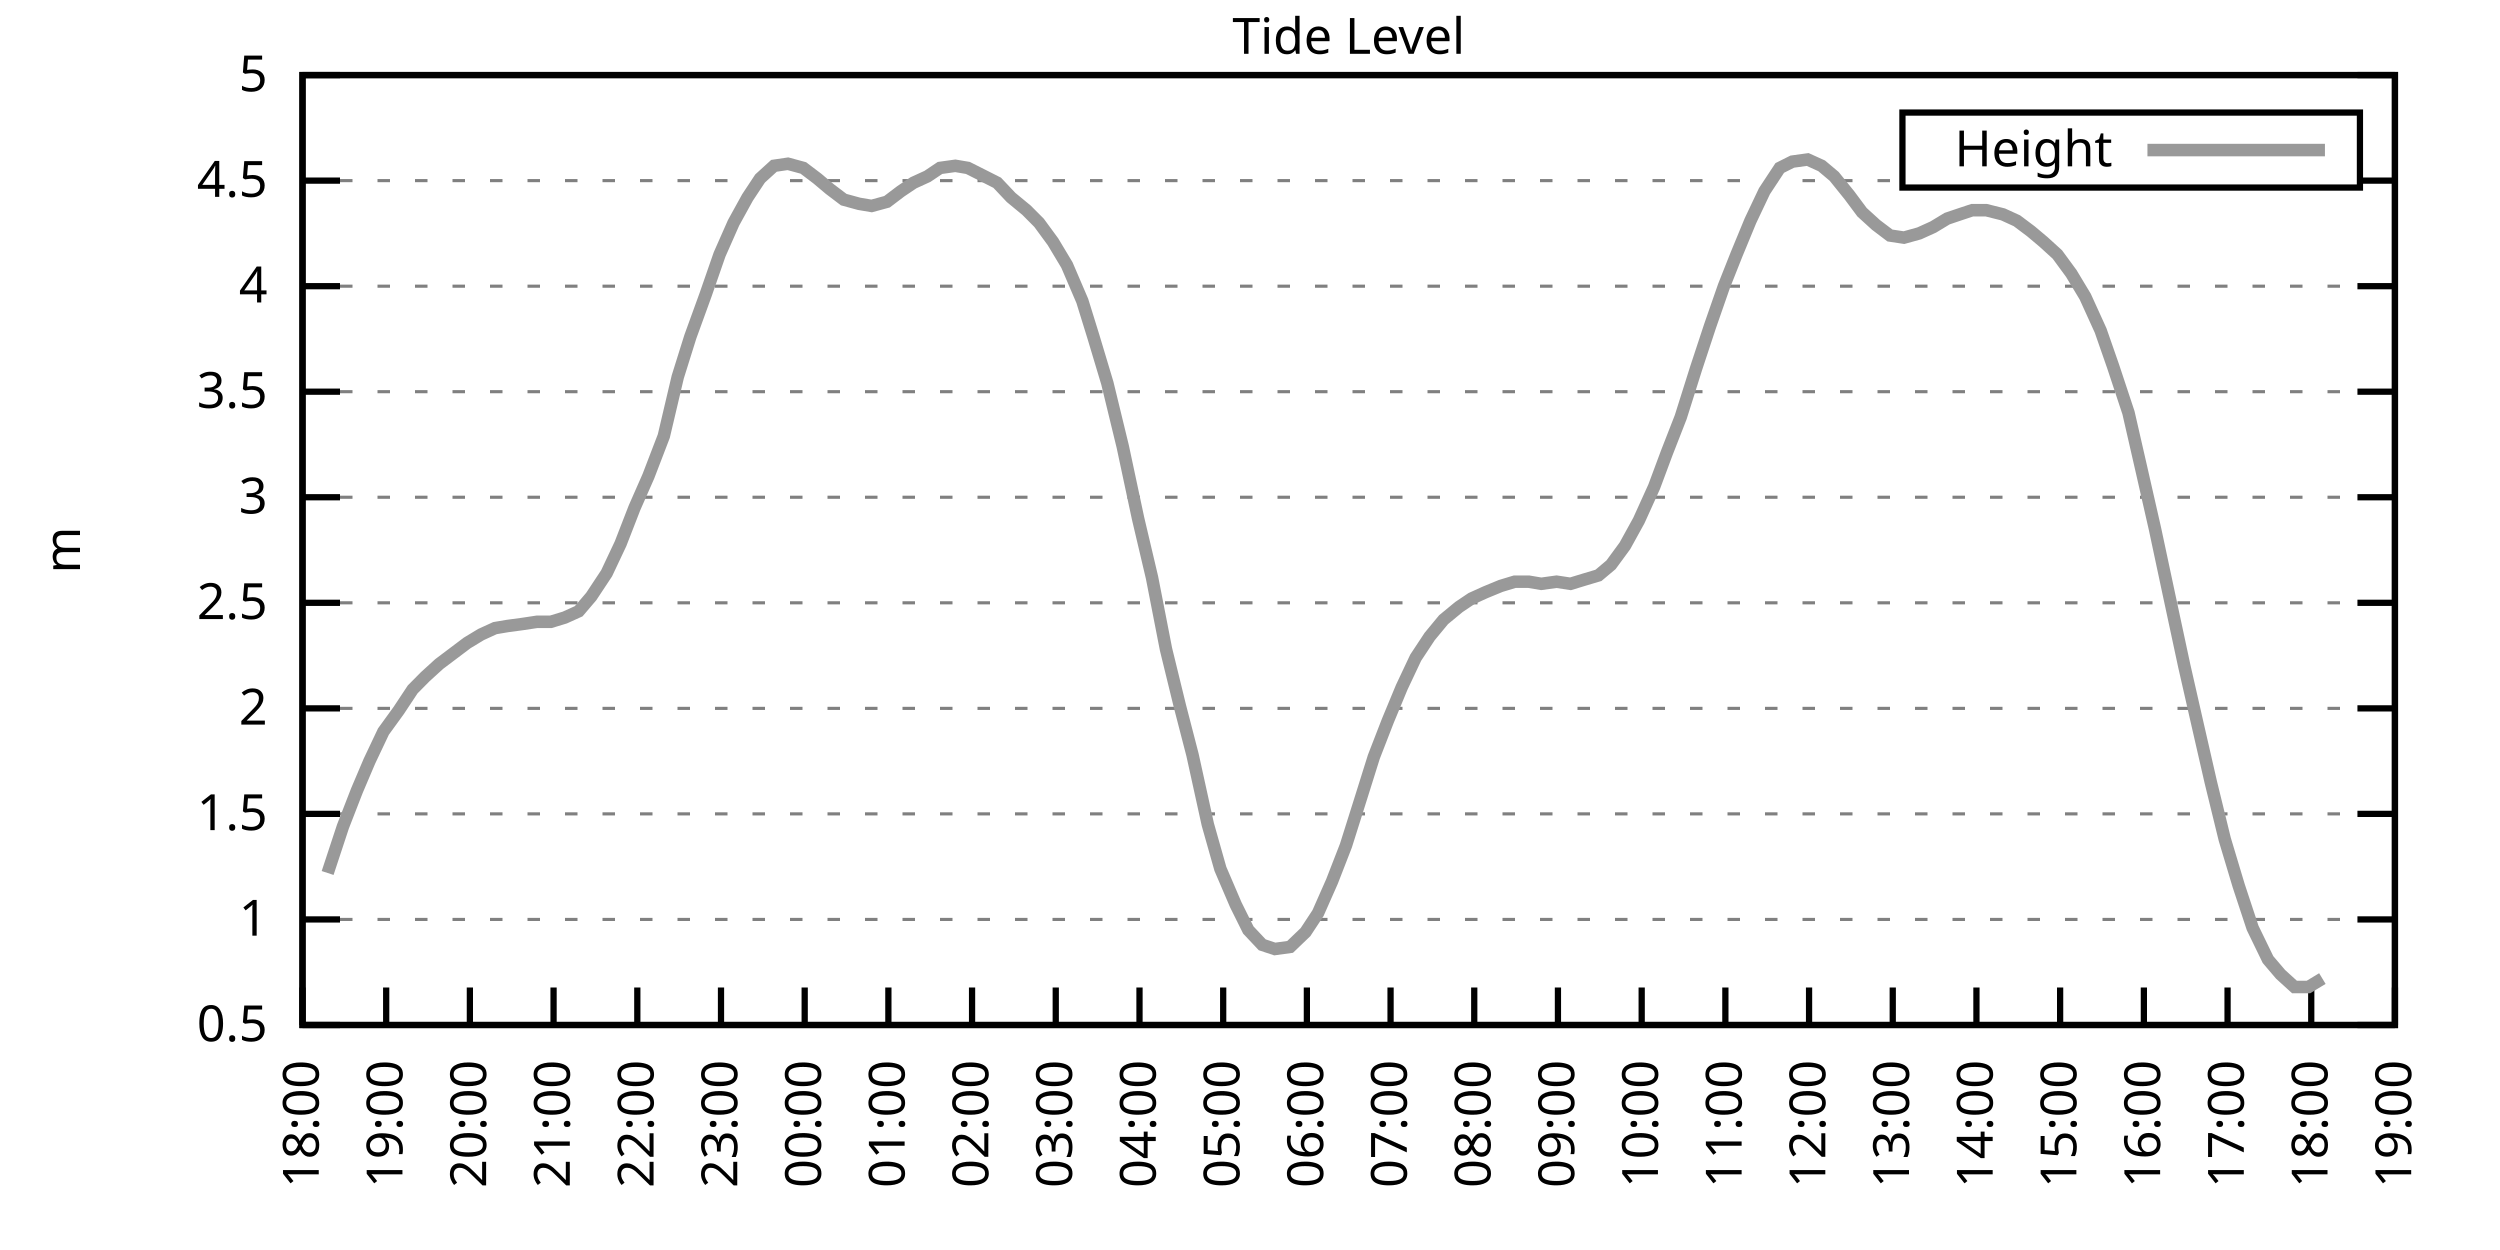
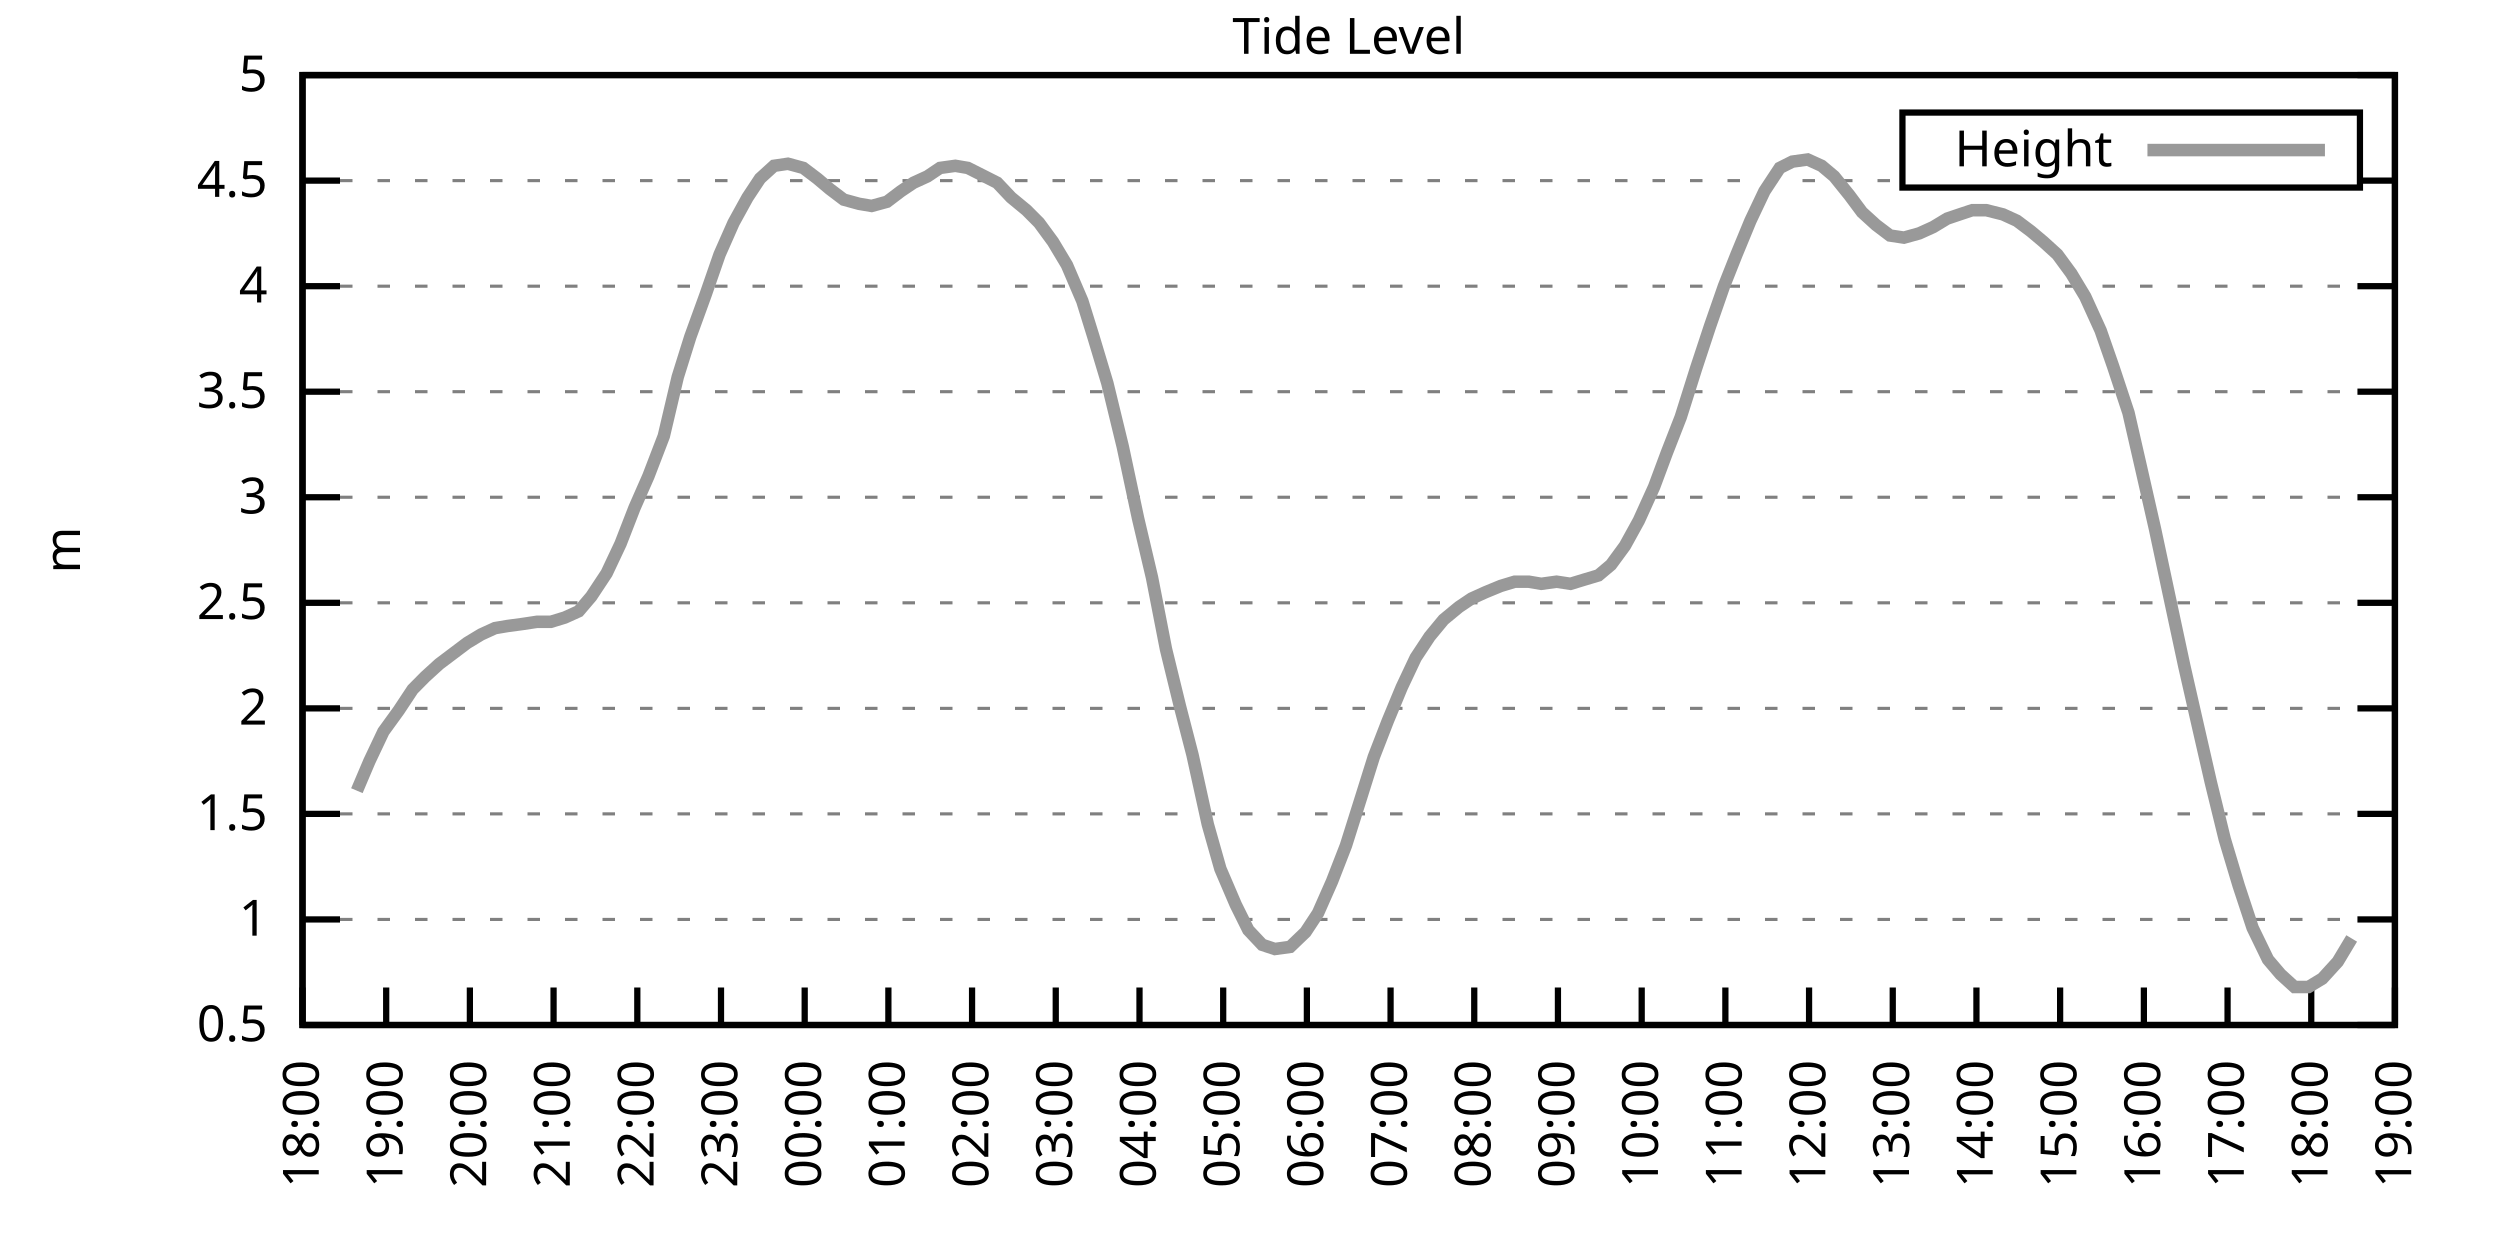
<svg xmlns="http://www.w3.org/2000/svg" xmlns:xlink="http://www.w3.org/1999/xlink" width="400" height="200" viewBox="0 0 400 200">
  <g id="gnuplot_canvas">
    <rect x="0" y="0" width="400" height="200" fill="none" />
    <defs>
      <circle id="gpDot" r="0.5" stroke-width="0.5" stroke="currentColor" />
      <path id="gpPt0" stroke-width="0.333" stroke="currentColor" d="M-1,0 h2 M0,-1 v2" />
      <path id="gpPt1" stroke-width="0.333" stroke="currentColor" d="M-1,-1 L1,1 M1,-1 L-1,1" />
      <path id="gpPt2" stroke-width="0.333" stroke="currentColor" d="M-1,0 L1,0 M0,-1 L0,1 M-1,-1 L1,1 M-1,1 L1,-1" />
      <rect id="gpPt3" stroke-width="0.333" stroke="currentColor" x="-1" y="-1" width="2" height="2" />
      <rect id="gpPt4" stroke-width="0.333" stroke="currentColor" fill="currentColor" x="-1" y="-1" width="2" height="2" />
      <circle id="gpPt5" stroke-width="0.333" stroke="currentColor" cx="0" cy="0" r="1" />
      <use xlink:href="#gpPt5" id="gpPt6" fill="currentColor" stroke="none" />
      <path id="gpPt7" stroke-width="0.333" stroke="currentColor" d="M0,-1.33 L-1.33,0.67 L1.33,0.67 z" />
      <use xlink:href="#gpPt7" id="gpPt8" fill="currentColor" stroke="none" />
      <use xlink:href="#gpPt7" id="gpPt9" stroke="currentColor" transform="rotate(180)" />
      <use xlink:href="#gpPt9" id="gpPt10" fill="currentColor" stroke="none" />
      <use xlink:href="#gpPt3" id="gpPt11" stroke="currentColor" transform="rotate(45)" />
      <use xlink:href="#gpPt11" id="gpPt12" fill="currentColor" stroke="none" />
      <path id="gpPt13" stroke-width="0.333" stroke="currentColor" d="M0,1.330 L1.265,0.411 L0.782,-1.067 L-0.782,-1.076 L-1.265,0.411 z" />
      <use xlink:href="#gpPt13" id="gpPt14" fill="currentColor" stroke="none" />
      <filter id="textbox" filterUnits="objectBoundingBox" x="0" y="0" height="1" width="1">
        <feFlood flood-color="white" flood-opacity="1" result="bgnd" />
        <feComposite in="SourceGraphic" in2="bgnd" operator="atop" />
      </filter>
      <filter id="greybox" filterUnits="objectBoundingBox" x="0" y="0" height="1" width="1">
        <feFlood flood-color="lightgrey" flood-opacity="1" result="grey" />
        <feComposite in="SourceGraphic" in2="grey" operator="atop" />
      </filter>
    </defs>
    <g fill="none" color="white" stroke="currentColor" stroke-width="1.00" stroke-linecap="butt" stroke-linejoin="miter">
</g>
    <g fill="none" color="black" stroke="currentColor" stroke-width="1.00" stroke-linecap="butt" stroke-linejoin="miter">
      <g stroke="none" shape-rendering="crispEdges">
        <polygon fill="rgb(255, 255, 255)" points="48.40,164.00 383.18,164.00 383.18,12.02 48.40,12.02 " />
      </g>
    </g>
    <g fill="none" color="black" stroke="currentColor" stroke-width="1.00" stroke-linecap="butt" stroke-linejoin="miter">
</g>
    <g fill="none" color="black" stroke="black" stroke-width="0.50" stroke-linecap="butt" stroke-linejoin="miter">
</g>
    <g fill="none" color="gray" stroke="currentColor" stroke-width="0.50" stroke-linecap="butt" stroke-linejoin="miter">
      <path stroke="gray" stroke-dasharray="2,4" class="gridline" d="M48.40,164.00 L383.19,164.00  " />
    </g>
    <g fill="none" color="gray" stroke="gray" stroke-width="1.00" stroke-linecap="butt" stroke-linejoin="miter">
</g>
    <g fill="none" color="black" stroke="currentColor" stroke-width="1.00" stroke-linecap="butt" stroke-linejoin="miter">
      <path stroke="black" d="M48.40,164.00 L54.40,164.00 M383.19,164.00 L377.19,164.00  " />
      <g transform="translate(42.80,166.60)" stroke="none" fill="black" font-family="Sans" font-size="8.00" text-anchor="end">
        <text>
          <tspan font-family="Sans"> 0.5</tspan>
        </text>
      </g>
    </g>
    <g fill="none" color="black" stroke="currentColor" stroke-width="1.00" stroke-linecap="butt" stroke-linejoin="miter">
</g>
    <g fill="none" color="black" stroke="black" stroke-width="0.50" stroke-linecap="butt" stroke-linejoin="miter">
</g>
    <g fill="none" color="gray" stroke="currentColor" stroke-width="0.50" stroke-linecap="butt" stroke-linejoin="miter">
      <path stroke="gray" stroke-dasharray="2,4" class="gridline" d="M48.40,147.11 L383.19,147.11  " />
    </g>
    <g fill="none" color="gray" stroke="gray" stroke-width="1.00" stroke-linecap="butt" stroke-linejoin="miter">
</g>
    <g fill="none" color="black" stroke="currentColor" stroke-width="1.00" stroke-linecap="butt" stroke-linejoin="miter">
      <path stroke="black" d="M48.40,147.11 L54.40,147.11 M383.19,147.11 L377.19,147.11  " />
      <g transform="translate(42.80,149.71)" stroke="none" fill="black" font-family="Sans" font-size="8.00" text-anchor="end">
        <text>
          <tspan font-family="Sans"> 1</tspan>
        </text>
      </g>
    </g>
    <g fill="none" color="black" stroke="currentColor" stroke-width="1.00" stroke-linecap="butt" stroke-linejoin="miter">
</g>
    <g fill="none" color="black" stroke="black" stroke-width="0.50" stroke-linecap="butt" stroke-linejoin="miter">
</g>
    <g fill="none" color="gray" stroke="currentColor" stroke-width="0.50" stroke-linecap="butt" stroke-linejoin="miter">
      <path stroke="gray" stroke-dasharray="2,4" class="gridline" d="M48.40,130.22 L383.19,130.22  " />
    </g>
    <g fill="none" color="gray" stroke="gray" stroke-width="1.00" stroke-linecap="butt" stroke-linejoin="miter">
</g>
    <g fill="none" color="black" stroke="currentColor" stroke-width="1.00" stroke-linecap="butt" stroke-linejoin="miter">
      <path stroke="black" d="M48.40,130.22 L54.40,130.22 M383.19,130.22 L377.19,130.22  " />
      <g transform="translate(42.80,132.82)" stroke="none" fill="black" font-family="Sans" font-size="8.00" text-anchor="end">
        <text>
          <tspan font-family="Sans"> 1.5</tspan>
        </text>
      </g>
    </g>
    <g fill="none" color="black" stroke="currentColor" stroke-width="1.00" stroke-linecap="butt" stroke-linejoin="miter">
</g>
    <g fill="none" color="black" stroke="black" stroke-width="0.50" stroke-linecap="butt" stroke-linejoin="miter">
</g>
    <g fill="none" color="gray" stroke="currentColor" stroke-width="0.50" stroke-linecap="butt" stroke-linejoin="miter">
      <path stroke="gray" stroke-dasharray="2,4" class="gridline" d="M48.40,113.34 L383.19,113.34  " />
    </g>
    <g fill="none" color="gray" stroke="gray" stroke-width="1.00" stroke-linecap="butt" stroke-linejoin="miter">
</g>
    <g fill="none" color="black" stroke="currentColor" stroke-width="1.00" stroke-linecap="butt" stroke-linejoin="miter">
      <path stroke="black" d="M48.40,113.34 L54.40,113.34 M383.19,113.34 L377.19,113.34  " />
      <g transform="translate(42.80,115.94)" stroke="none" fill="black" font-family="Sans" font-size="8.00" text-anchor="end">
        <text>
          <tspan font-family="Sans"> 2</tspan>
        </text>
      </g>
    </g>
    <g fill="none" color="black" stroke="currentColor" stroke-width="1.00" stroke-linecap="butt" stroke-linejoin="miter">
</g>
    <g fill="none" color="black" stroke="black" stroke-width="0.50" stroke-linecap="butt" stroke-linejoin="miter">
</g>
    <g fill="none" color="gray" stroke="currentColor" stroke-width="0.50" stroke-linecap="butt" stroke-linejoin="miter">
      <path stroke="gray" stroke-dasharray="2,4" class="gridline" d="M48.40,96.45 L383.19,96.45  " />
    </g>
    <g fill="none" color="gray" stroke="gray" stroke-width="1.00" stroke-linecap="butt" stroke-linejoin="miter">
</g>
    <g fill="none" color="black" stroke="currentColor" stroke-width="1.00" stroke-linecap="butt" stroke-linejoin="miter">
      <path stroke="black" d="M48.40,96.45 L54.40,96.45 M383.19,96.45 L377.19,96.45  " />
      <g transform="translate(42.80,99.05)" stroke="none" fill="black" font-family="Sans" font-size="8.00" text-anchor="end">
        <text>
          <tspan font-family="Sans"> 2.5</tspan>
        </text>
      </g>
    </g>
    <g fill="none" color="black" stroke="currentColor" stroke-width="1.00" stroke-linecap="butt" stroke-linejoin="miter">
</g>
    <g fill="none" color="black" stroke="black" stroke-width="0.50" stroke-linecap="butt" stroke-linejoin="miter">
</g>
    <g fill="none" color="gray" stroke="currentColor" stroke-width="0.50" stroke-linecap="butt" stroke-linejoin="miter">
      <path stroke="gray" stroke-dasharray="2,4" class="gridline" d="M48.40,79.56 L383.19,79.56  " />
    </g>
    <g fill="none" color="gray" stroke="gray" stroke-width="1.00" stroke-linecap="butt" stroke-linejoin="miter">
</g>
    <g fill="none" color="black" stroke="currentColor" stroke-width="1.00" stroke-linecap="butt" stroke-linejoin="miter">
      <path stroke="black" d="M48.40,79.56 L54.40,79.56 M383.19,79.56 L377.19,79.56  " />
      <g transform="translate(42.80,82.16)" stroke="none" fill="black" font-family="Sans" font-size="8.00" text-anchor="end">
        <text>
          <tspan font-family="Sans"> 3</tspan>
        </text>
      </g>
    </g>
    <g fill="none" color="black" stroke="currentColor" stroke-width="1.00" stroke-linecap="butt" stroke-linejoin="miter">
</g>
    <g fill="none" color="black" stroke="black" stroke-width="0.50" stroke-linecap="butt" stroke-linejoin="miter">
</g>
    <g fill="none" color="gray" stroke="currentColor" stroke-width="0.50" stroke-linecap="butt" stroke-linejoin="miter">
      <path stroke="gray" stroke-dasharray="2,4" class="gridline" d="M48.40,62.67 L383.19,62.67  " />
    </g>
    <g fill="none" color="gray" stroke="gray" stroke-width="1.00" stroke-linecap="butt" stroke-linejoin="miter">
</g>
    <g fill="none" color="black" stroke="currentColor" stroke-width="1.00" stroke-linecap="butt" stroke-linejoin="miter">
      <path stroke="black" d="M48.40,62.67 L54.40,62.67 M383.19,62.67 L377.19,62.67  " />
      <g transform="translate(42.80,65.27)" stroke="none" fill="black" font-family="Sans" font-size="8.00" text-anchor="end">
        <text>
          <tspan font-family="Sans"> 3.5</tspan>
        </text>
      </g>
    </g>
    <g fill="none" color="black" stroke="currentColor" stroke-width="1.00" stroke-linecap="butt" stroke-linejoin="miter">
</g>
    <g fill="none" color="black" stroke="black" stroke-width="0.50" stroke-linecap="butt" stroke-linejoin="miter">
</g>
    <g fill="none" color="gray" stroke="currentColor" stroke-width="0.50" stroke-linecap="butt" stroke-linejoin="miter">
      <path stroke="gray" stroke-dasharray="2,4" class="gridline" d="M48.40,45.79 L383.19,45.79  " />
    </g>
    <g fill="none" color="gray" stroke="gray" stroke-width="1.00" stroke-linecap="butt" stroke-linejoin="miter">
</g>
    <g fill="none" color="black" stroke="currentColor" stroke-width="1.00" stroke-linecap="butt" stroke-linejoin="miter">
      <path stroke="black" d="M48.40,45.79 L54.40,45.79 M383.19,45.79 L377.19,45.79  " />
      <g transform="translate(42.80,48.39)" stroke="none" fill="black" font-family="Sans" font-size="8.00" text-anchor="end">
        <text>
          <tspan font-family="Sans"> 4</tspan>
        </text>
      </g>
    </g>
    <g fill="none" color="black" stroke="currentColor" stroke-width="1.00" stroke-linecap="butt" stroke-linejoin="miter">
</g>
    <g fill="none" color="black" stroke="black" stroke-width="0.50" stroke-linecap="butt" stroke-linejoin="miter">
</g>
    <g fill="none" color="gray" stroke="currentColor" stroke-width="0.50" stroke-linecap="butt" stroke-linejoin="miter">
      <path stroke="gray" stroke-dasharray="2,4" class="gridline" d="M48.40,28.90 L304.39,28.90 M377.59,28.90 L383.19,28.90  " />
    </g>
    <g fill="none" color="gray" stroke="gray" stroke-width="1.00" stroke-linecap="butt" stroke-linejoin="miter">
</g>
    <g fill="none" color="black" stroke="currentColor" stroke-width="1.00" stroke-linecap="butt" stroke-linejoin="miter">
      <path stroke="black" d="M48.40,28.90 L54.40,28.90 M383.19,28.90 L377.19,28.90  " />
      <g transform="translate(42.80,31.50)" stroke="none" fill="black" font-family="Sans" font-size="8.00" text-anchor="end">
        <text>
          <tspan font-family="Sans"> 4.5</tspan>
        </text>
      </g>
    </g>
    <g fill="none" color="black" stroke="currentColor" stroke-width="1.00" stroke-linecap="butt" stroke-linejoin="miter">
</g>
    <g fill="none" color="black" stroke="black" stroke-width="0.50" stroke-linecap="butt" stroke-linejoin="miter">
</g>
    <g fill="none" color="gray" stroke="currentColor" stroke-width="0.50" stroke-linecap="butt" stroke-linejoin="miter">
      <path stroke="gray" stroke-dasharray="2,4" class="gridline" d="M48.40,12.01 L383.19,12.01  " />
    </g>
    <g fill="none" color="gray" stroke="gray" stroke-width="1.00" stroke-linecap="butt" stroke-linejoin="miter">
</g>
    <g fill="none" color="black" stroke="currentColor" stroke-width="1.00" stroke-linecap="butt" stroke-linejoin="miter">
      <path stroke="black" d="M48.40,12.01 L54.40,12.01 M383.19,12.01 L377.19,12.01  " />
      <g transform="translate(42.80,14.61)" stroke="none" fill="black" font-family="Sans" font-size="8.00" text-anchor="end">
        <text>
          <tspan font-family="Sans"> 5</tspan>
        </text>
      </g>
    </g>
    <g fill="none" color="black" stroke="currentColor" stroke-width="1.00" stroke-linecap="butt" stroke-linejoin="miter">
      <path stroke="black" d="M48.40,164.00 L48.40,158.00  " />
      <g transform="translate(51.00,169.60) rotate(270.00)" stroke="none" fill="black" font-family="Sans" font-size="8.00" text-anchor="end">
        <text>
          <tspan font-family="Sans">18:00</tspan>
        </text>
      </g>
    </g>
    <g fill="none" color="black" stroke="currentColor" stroke-width="1.00" stroke-linecap="butt" stroke-linejoin="miter">
      <path stroke="black" d="M61.79,164.00 L61.79,158.00  " />
      <g transform="translate(64.39,169.60) rotate(270.00)" stroke="none" fill="black" font-family="Sans" font-size="8.00" text-anchor="end">
        <text>
          <tspan font-family="Sans">19:00</tspan>
        </text>
      </g>
    </g>
    <g fill="none" color="black" stroke="currentColor" stroke-width="1.00" stroke-linecap="butt" stroke-linejoin="miter">
      <path stroke="black" d="M75.18,164.00 L75.18,158.00  " />
      <g transform="translate(77.78,169.60) rotate(270.00)" stroke="none" fill="black" font-family="Sans" font-size="8.00" text-anchor="end">
        <text>
          <tspan font-family="Sans">20:00</tspan>
        </text>
      </g>
    </g>
    <g fill="none" color="black" stroke="currentColor" stroke-width="1.00" stroke-linecap="butt" stroke-linejoin="miter">
      <path stroke="black" d="M88.57,164.00 L88.57,158.00  " />
      <g transform="translate(91.17,169.60) rotate(270.00)" stroke="none" fill="black" font-family="Sans" font-size="8.00" text-anchor="end">
        <text>
          <tspan font-family="Sans">21:00</tspan>
        </text>
      </g>
    </g>
    <g fill="none" color="black" stroke="currentColor" stroke-width="1.00" stroke-linecap="butt" stroke-linejoin="miter">
      <path stroke="black" d="M101.97,164.00 L101.97,158.00  " />
      <g transform="translate(104.57,169.60) rotate(270.00)" stroke="none" fill="black" font-family="Sans" font-size="8.00" text-anchor="end">
        <text>
          <tspan font-family="Sans">22:00</tspan>
        </text>
      </g>
    </g>
    <g fill="none" color="black" stroke="currentColor" stroke-width="1.00" stroke-linecap="butt" stroke-linejoin="miter">
      <path stroke="black" d="M115.36,164.00 L115.36,158.00  " />
      <g transform="translate(117.96,169.60) rotate(270.00)" stroke="none" fill="black" font-family="Sans" font-size="8.00" text-anchor="end">
        <text>
          <tspan font-family="Sans">23:00</tspan>
        </text>
      </g>
    </g>
    <g fill="none" color="black" stroke="currentColor" stroke-width="1.00" stroke-linecap="butt" stroke-linejoin="miter">
      <path stroke="black" d="M128.75,164.00 L128.75,158.00  " />
      <g transform="translate(131.35,169.60) rotate(270.00)" stroke="none" fill="black" font-family="Sans" font-size="8.00" text-anchor="end">
        <text>
          <tspan font-family="Sans">00:00</tspan>
        </text>
      </g>
    </g>
    <g fill="none" color="black" stroke="currentColor" stroke-width="1.00" stroke-linecap="butt" stroke-linejoin="miter">
      <path stroke="black" d="M142.14,164.00 L142.14,158.00  " />
      <g transform="translate(144.74,169.60) rotate(270.00)" stroke="none" fill="black" font-family="Sans" font-size="8.00" text-anchor="end">
        <text>
          <tspan font-family="Sans">01:00</tspan>
        </text>
      </g>
    </g>
    <g fill="none" color="black" stroke="currentColor" stroke-width="1.00" stroke-linecap="butt" stroke-linejoin="miter">
      <path stroke="black" d="M155.53,164.00 L155.53,158.00  " />
      <g transform="translate(158.13,169.60) rotate(270.00)" stroke="none" fill="black" font-family="Sans" font-size="8.00" text-anchor="end">
        <text>
          <tspan font-family="Sans">02:00</tspan>
        </text>
      </g>
    </g>
    <g fill="none" color="black" stroke="currentColor" stroke-width="1.00" stroke-linecap="butt" stroke-linejoin="miter">
      <path stroke="black" d="M168.92,164.00 L168.92,158.00  " />
      <g transform="translate(171.52,169.60) rotate(270.00)" stroke="none" fill="black" font-family="Sans" font-size="8.00" text-anchor="end">
        <text>
          <tspan font-family="Sans">03:00</tspan>
        </text>
      </g>
    </g>
    <g fill="none" color="black" stroke="currentColor" stroke-width="1.00" stroke-linecap="butt" stroke-linejoin="miter">
      <path stroke="black" d="M182.32,164.00 L182.32,158.00  " />
      <g transform="translate(184.92,169.60) rotate(270.00)" stroke="none" fill="black" font-family="Sans" font-size="8.00" text-anchor="end">
        <text>
          <tspan font-family="Sans">04:00</tspan>
        </text>
      </g>
    </g>
    <g fill="none" color="black" stroke="currentColor" stroke-width="1.00" stroke-linecap="butt" stroke-linejoin="miter">
      <path stroke="black" d="M195.71,164.00 L195.71,158.00  " />
      <g transform="translate(198.31,169.60) rotate(270.00)" stroke="none" fill="black" font-family="Sans" font-size="8.00" text-anchor="end">
        <text>
          <tspan font-family="Sans">05:00</tspan>
        </text>
      </g>
    </g>
    <g fill="none" color="black" stroke="currentColor" stroke-width="1.00" stroke-linecap="butt" stroke-linejoin="miter">
      <path stroke="black" d="M209.10,164.00 L209.10,158.00  " />
      <g transform="translate(211.70,169.60) rotate(270.00)" stroke="none" fill="black" font-family="Sans" font-size="8.00" text-anchor="end">
        <text>
          <tspan font-family="Sans">06:00</tspan>
        </text>
      </g>
    </g>
    <g fill="none" color="black" stroke="currentColor" stroke-width="1.00" stroke-linecap="butt" stroke-linejoin="miter">
      <path stroke="black" d="M222.49,164.00 L222.49,158.00  " />
      <g transform="translate(225.09,169.60) rotate(270.00)" stroke="none" fill="black" font-family="Sans" font-size="8.00" text-anchor="end">
        <text>
          <tspan font-family="Sans">07:00</tspan>
        </text>
      </g>
    </g>
    <g fill="none" color="black" stroke="currentColor" stroke-width="1.00" stroke-linecap="butt" stroke-linejoin="miter">
      <path stroke="black" d="M235.88,164.00 L235.88,158.00  " />
      <g transform="translate(238.48,169.60) rotate(270.00)" stroke="none" fill="black" font-family="Sans" font-size="8.00" text-anchor="end">
        <text>
          <tspan font-family="Sans">08:00</tspan>
        </text>
      </g>
    </g>
    <g fill="none" color="black" stroke="currentColor" stroke-width="1.00" stroke-linecap="butt" stroke-linejoin="miter">
      <path stroke="black" d="M249.27,164.00 L249.27,158.00  " />
      <g transform="translate(251.87,169.60) rotate(270.00)" stroke="none" fill="black" font-family="Sans" font-size="8.00" text-anchor="end">
        <text>
          <tspan font-family="Sans">09:00</tspan>
        </text>
      </g>
    </g>
    <g fill="none" color="black" stroke="currentColor" stroke-width="1.00" stroke-linecap="butt" stroke-linejoin="miter">
      <path stroke="black" d="M262.67,164.00 L262.67,158.00  " />
      <g transform="translate(265.27,169.60) rotate(270.00)" stroke="none" fill="black" font-family="Sans" font-size="8.00" text-anchor="end">
        <text>
          <tspan font-family="Sans">10:00</tspan>
        </text>
      </g>
    </g>
    <g fill="none" color="black" stroke="currentColor" stroke-width="1.00" stroke-linecap="butt" stroke-linejoin="miter">
      <path stroke="black" d="M276.06,164.00 L276.06,158.00  " />
      <g transform="translate(278.66,169.60) rotate(270.00)" stroke="none" fill="black" font-family="Sans" font-size="8.00" text-anchor="end">
        <text>
          <tspan font-family="Sans">11:00</tspan>
        </text>
      </g>
    </g>
    <g fill="none" color="black" stroke="currentColor" stroke-width="1.00" stroke-linecap="butt" stroke-linejoin="miter">
      <path stroke="black" d="M289.45,164.00 L289.45,158.00  " />
      <g transform="translate(292.05,169.60) rotate(270.00)" stroke="none" fill="black" font-family="Sans" font-size="8.00" text-anchor="end">
        <text>
          <tspan font-family="Sans">12:00</tspan>
        </text>
      </g>
    </g>
    <g fill="none" color="black" stroke="currentColor" stroke-width="1.00" stroke-linecap="butt" stroke-linejoin="miter">
      <path stroke="black" d="M302.84,164.00 L302.84,158.00  " />
      <g transform="translate(305.44,169.60) rotate(270.00)" stroke="none" fill="black" font-family="Sans" font-size="8.00" text-anchor="end">
        <text>
          <tspan font-family="Sans">13:00</tspan>
        </text>
      </g>
    </g>
    <g fill="none" color="black" stroke="currentColor" stroke-width="1.00" stroke-linecap="butt" stroke-linejoin="miter">
      <path stroke="black" d="M316.23,164.00 L316.23,158.00  " />
      <g transform="translate(318.83,169.60) rotate(270.00)" stroke="none" fill="black" font-family="Sans" font-size="8.00" text-anchor="end">
        <text>
          <tspan font-family="Sans">14:00</tspan>
        </text>
      </g>
    </g>
    <g fill="none" color="black" stroke="currentColor" stroke-width="1.00" stroke-linecap="butt" stroke-linejoin="miter">
      <path stroke="black" d="M329.62,164.00 L329.62,158.00  " />
      <g transform="translate(332.22,169.60) rotate(270.00)" stroke="none" fill="black" font-family="Sans" font-size="8.00" text-anchor="end">
        <text>
          <tspan font-family="Sans">15:00</tspan>
        </text>
      </g>
    </g>
    <g fill="none" color="black" stroke="currentColor" stroke-width="1.00" stroke-linecap="butt" stroke-linejoin="miter">
      <path stroke="black" d="M343.02,164.00 L343.02,158.00  " />
      <g transform="translate(345.62,169.60) rotate(270.00)" stroke="none" fill="black" font-family="Sans" font-size="8.00" text-anchor="end">
        <text>
          <tspan font-family="Sans">16:00</tspan>
        </text>
      </g>
    </g>
    <g fill="none" color="black" stroke="currentColor" stroke-width="1.00" stroke-linecap="butt" stroke-linejoin="miter">
      <path stroke="black" d="M356.41,164.00 L356.41,158.00  " />
      <g transform="translate(359.01,169.60) rotate(270.00)" stroke="none" fill="black" font-family="Sans" font-size="8.00" text-anchor="end">
        <text>
          <tspan font-family="Sans">17:00</tspan>
        </text>
      </g>
    </g>
    <g fill="none" color="black" stroke="currentColor" stroke-width="1.00" stroke-linecap="butt" stroke-linejoin="miter">
      <path stroke="black" d="M369.80,164.00 L369.80,158.00  " />
      <g transform="translate(372.40,169.60) rotate(270.00)" stroke="none" fill="black" font-family="Sans" font-size="8.00" text-anchor="end">
        <text>
          <tspan font-family="Sans">18:00</tspan>
        </text>
      </g>
    </g>
    <g fill="none" color="black" stroke="currentColor" stroke-width="1.00" stroke-linecap="butt" stroke-linejoin="miter">
      <path stroke="black" d="M383.19,164.00 L383.19,158.00  " />
      <g transform="translate(385.79,169.60) rotate(270.00)" stroke="none" fill="black" font-family="Sans" font-size="8.00" text-anchor="end">
        <text>
          <tspan font-family="Sans">19:00</tspan>
        </text>
      </g>
    </g>
    <g fill="none" color="black" stroke="currentColor" stroke-width="1.00" stroke-linecap="butt" stroke-linejoin="miter">
</g>
    <g fill="none" color="black" stroke="currentColor" stroke-width="1.00" stroke-linecap="butt" stroke-linejoin="miter">
      <path stroke="black" d="M48.40,12.01 L48.40,164.00 L383.19,164.00 L383.19,12.01 L48.40,12.01 Z  " />
    </g>
    <g fill="none" color="black" stroke="currentColor" stroke-width="1.00" stroke-linecap="butt" stroke-linejoin="miter">
</g>
    <g fill="none" color="black" stroke="currentColor" stroke-width="1.00" stroke-linecap="butt" stroke-linejoin="miter">
      <path stroke="black" d="M304.39,30.01 L304.39,18.01 L377.59,18.01 L377.59,30.01 L304.39,30.01 Z  " />
    </g>
    <g id="Tide_level_plot_1">
      <g fill="none" color="white" stroke="black" stroke-width="2.00" stroke-linecap="butt" stroke-linejoin="miter">
</g>
      <g fill="none" color="black" stroke="currentColor" stroke-width="2.00" stroke-linecap="butt" stroke-linejoin="miter">
        <g transform="translate(337.99,26.61)" stroke="none" fill="black" font-family="Sans" font-size="8.00" text-anchor="end">
          <text>
            <tspan font-family="Sans">Height</tspan>
          </text>
        </g>
      </g>
      <g fill="none" color="black" stroke="currentColor" stroke-width="2.00" stroke-linecap="butt" stroke-linejoin="miter">
-         <path stroke="rgb(153, 153, 153)" d="M343.59,24.01 L371.99,24.01 M52.42,139.68 L54.87,132.25 L57.10,126.51 L59.11,121.78 L61.35,117.05 L63.80,113.67   L66.03,110.30 L68.04,108.27 L70.27,106.24 L72.50,104.56 L74.74,102.87 L76.97,101.52 L79.20,100.50 L81.21,100.16   L83.66,99.83 L85.90,99.49 L88.13,99.49 L90.36,98.81 L92.59,97.80 L94.60,95.44 L97.06,91.72 L99.29,86.99   L101.52,81.25 L103.75,76.18 L106.21,69.77 L108.44,60.31 L110.45,53.89 L112.90,47.14 L115.13,40.72 L117.37,35.65   L119.60,31.60 L121.61,28.56 L123.84,26.53 L126.07,26.20 L128.53,26.87 L130.76,28.56 L132.77,30.25 L135.00,31.94   L137.45,32.61 L139.46,32.95 L141.92,32.28 L144.15,30.59 L146.16,29.24 L148.39,28.22 L150.40,26.87 L152.85,26.53   L154.86,26.87 L157.54,28.22 L159.55,29.24 L161.78,31.60 L164.24,33.63 L166.25,35.65 L168.48,38.69 L170.71,42.41   L173.17,48.15 L174.95,53.89 L177.18,61.32 L179.64,71.45 L182.09,82.94 L184.32,92.40 L186.56,103.88 L188.79,113.00   L190.80,120.77 L193.25,131.91 L195.26,139.01 L197.72,144.75 L199.73,148.80 L201.96,151.17 L203.97,151.84 L206.42,151.50   L208.88,149.14 L210.88,146.10 L213.12,141.03 L215.35,135.29 L217.80,127.52 L219.81,121.11 L222.04,115.36 L224.28,109.96   L226.51,105.23 L228.74,101.85 L230.97,99.15 L233.43,97.12 L235.44,95.77 L237.67,94.76 L240.12,93.75 L242.36,93.07   L244.59,93.07 L246.60,93.41 L249.05,93.07 L251.28,93.41 L253.51,92.73 L255.75,92.06 L257.76,90.37 L259.99,87.33   L262.22,83.28 L264.67,77.87 L266.68,72.47 L268.92,66.73 L271.37,58.96 L273.60,52.20 L275.83,45.79 L277.84,40.72   L280.07,35.32 L282.31,30.59 L284.76,26.87 L286.77,25.86 L289.23,25.52 L291.46,26.53 L293.47,28.22 L295.92,31.26   L297.93,33.96 L300.16,35.99 L302.39,37.68 L304.63,38.02 L307.08,37.34 L309.31,36.33 L311.54,34.98 L313.55,34.30   L315.56,33.63 L317.79,33.63 L320.47,34.30 L322.70,35.32 L324.94,37.00 L326.95,38.69 L329.18,40.72 L331.41,43.76   L333.64,47.47 L336.10,52.88 L338.10,58.62 L340.56,66.05 L342.57,74.83 L344.80,84.63 L347.03,95.10 L349.49,106.58   L351.72,116.38 L353.73,125.16 L355.96,134.28 L358.19,141.71 L360.42,148.46 L362.88,153.53 L364.89,155.89 L367.12,157.92   L369.35,157.92 L371.58,156.57  " />
+         <path stroke="rgb(153, 153, 153)" d="M343.59,24.01 L371.99,24.01 M57.10,126.51 L59.11,121.78 L61.35,117.05 L63.80,113.67 L66.03,110.30 L68.04,108.27   L70.27,106.24 L72.50,104.56 L74.74,102.87 L76.97,101.52 L79.20,100.50 L81.21,100.16 L83.66,99.83 L85.90,99.49   L88.13,99.49 L90.36,98.81 L92.59,97.80 L94.60,95.44 L97.06,91.72 L99.29,86.99 L101.52,81.25 L103.75,76.18   L106.21,69.77 L108.44,60.31 L110.45,53.89 L112.90,47.14 L115.13,40.72 L117.37,35.65 L119.60,31.60 L121.61,28.56   L123.84,26.53 L126.07,26.20 L128.53,26.87 L130.76,28.56 L132.77,30.25 L135.00,31.94 L137.45,32.61 L139.46,32.95   L141.92,32.28 L144.15,30.59 L146.16,29.24 L148.39,28.22 L150.40,26.87 L152.85,26.53 L154.86,26.87 L157.54,28.22   L159.55,29.24 L161.78,31.60 L164.24,33.63 L166.25,35.65 L168.48,38.69 L170.71,42.41 L173.17,48.15 L174.95,53.89   L177.18,61.32 L179.64,71.45 L182.09,82.94 L184.32,92.40 L186.56,103.88 L188.79,113.00 L190.80,120.77 L193.25,131.91   L195.26,139.01 L197.72,144.75 L199.73,148.80 L201.96,151.17 L203.97,151.84 L206.42,151.50 L208.88,149.14 L210.88,146.10   L213.12,141.03 L215.35,135.29 L217.80,127.52 L219.81,121.11 L222.04,115.36 L224.28,109.96 L226.51,105.23 L228.74,101.85   L230.97,99.15 L233.43,97.12 L235.44,95.77 L237.67,94.76 L240.12,93.75 L242.36,93.07 L244.59,93.07 L246.60,93.41   L249.05,93.07 L251.28,93.41 L253.51,92.73 L255.75,92.06 L257.76,90.37 L259.99,87.33 L262.22,83.28 L264.67,77.87   L266.68,72.47 L268.92,66.73 L271.37,58.96 L273.60,52.20 L275.83,45.79 L277.84,40.72 L280.07,35.32 L282.31,30.59   L284.76,26.87 L286.77,25.86 L289.23,25.52 L291.46,26.53 L293.47,28.22 L295.92,31.26 L297.93,33.96 L300.16,35.99   L302.39,37.68 L304.63,38.02 L307.08,37.34 L309.31,36.33 L311.54,34.98 L313.55,34.30 L315.56,33.63 L317.79,33.63   L320.47,34.30 L322.70,35.32 L324.94,37.00 L326.95,38.69 L329.18,40.72 L331.41,43.76 L333.64,47.47 L336.10,52.88   L338.10,58.62 L340.56,66.05 L342.57,74.83 L344.80,84.63 L347.03,95.10 L349.49,106.58 L351.72,116.38 L353.73,125.16   L355.96,134.28 L358.19,141.71 L360.42,148.46 L362.88,153.53 L364.89,155.89 L367.12,157.92 L369.35,157.92 L371.58,156.57   L374.04,153.87 L376.27,150.15  " />
      </g>
    </g>
    <g fill="none" color="black" stroke="currentColor" stroke-width="2.00" stroke-linecap="butt" stroke-linejoin="miter">
</g>
    <g fill="none" color="black" stroke="black" stroke-width="1.00" stroke-linecap="butt" stroke-linejoin="miter">
</g>
    <g fill="none" color="black" stroke="currentColor" stroke-width="1.00" stroke-linecap="butt" stroke-linejoin="miter">
      <path stroke="black" d="M48.40,12.01 L48.40,164.00 L383.19,164.00 L383.19,12.01 L48.40,12.01 Z  " />
      <g transform="translate(12.80,88.01) rotate(270.00)" stroke="none" fill="black" font-family="Sans" font-size="8.00" text-anchor="middle">
        <text>
          <tspan font-family="Sans">m</tspan>
        </text>
      </g>
    </g>
    <g fill="none" color="black" stroke="currentColor" stroke-width="1.00" stroke-linecap="butt" stroke-linejoin="miter">
</g>
    <g fill="none" color="black" stroke="currentColor" stroke-width="1.00" stroke-linecap="butt" stroke-linejoin="miter">
      <g transform="translate(215.79,8.61)" stroke="none" fill="black" font-family="Sans" font-size="8.00" text-anchor="middle">
        <text>
          <tspan font-family="Sans">Tide Level</tspan>
        </text>
      </g>
    </g>
    <g fill="none" color="black" stroke="currentColor" stroke-width="1.00" stroke-linecap="butt" stroke-linejoin="miter">
</g>
  </g>
</svg>
